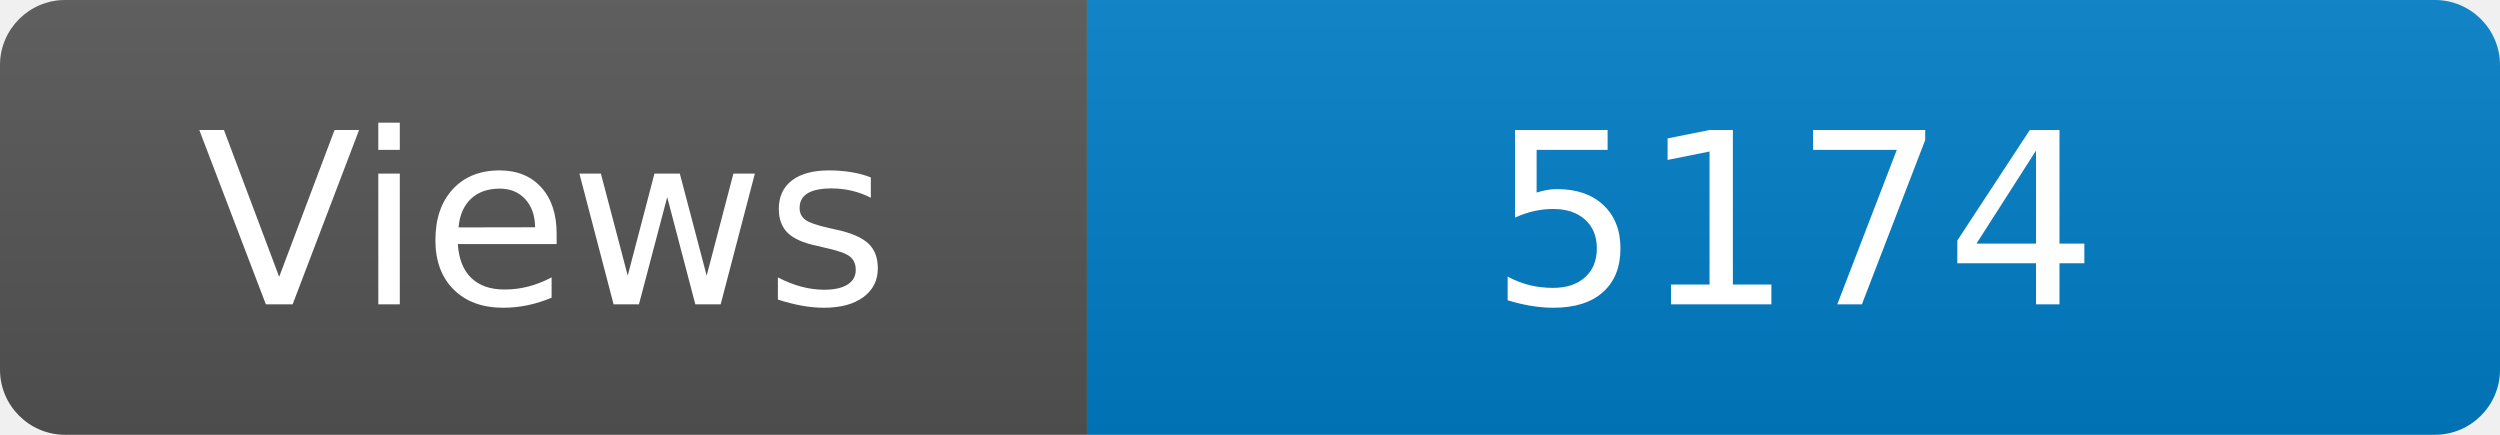
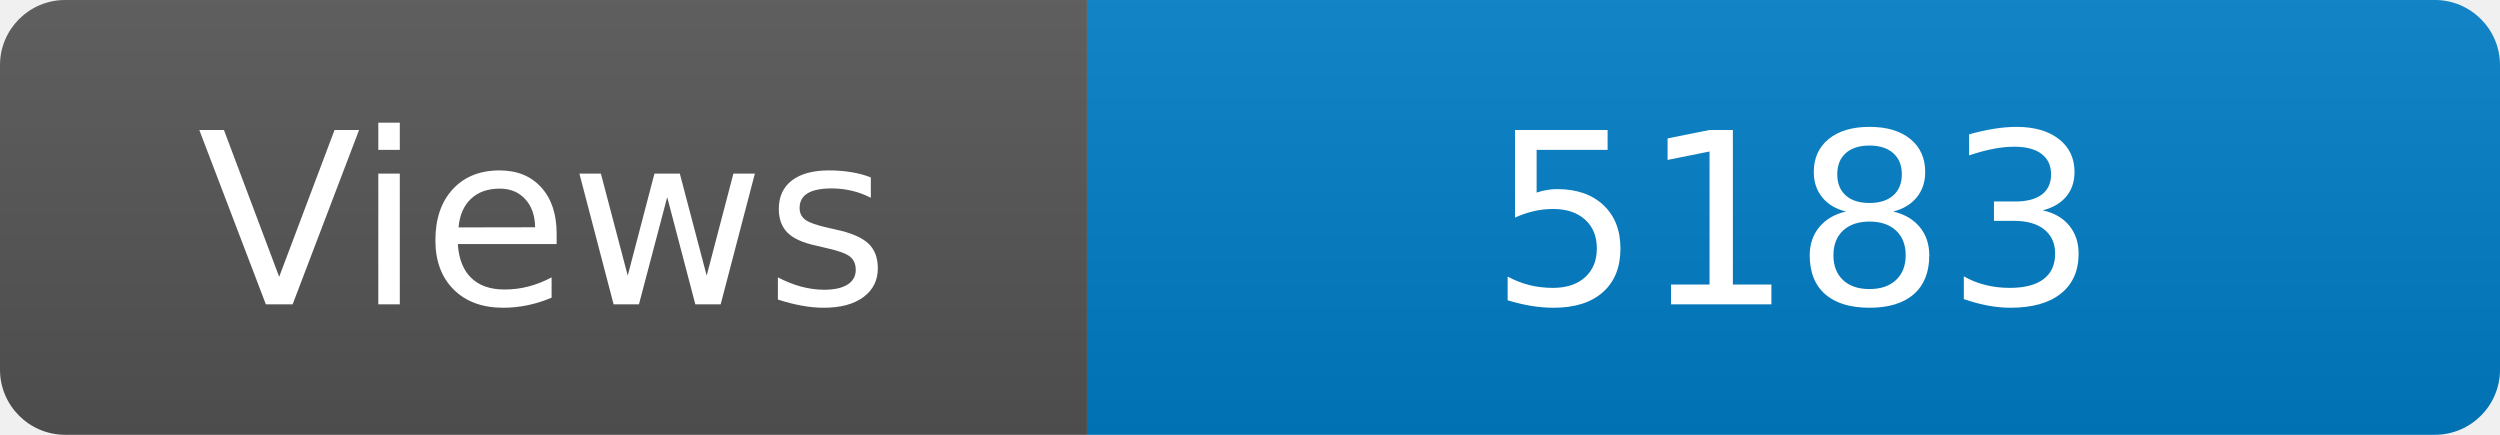
<svg xmlns="http://www.w3.org/2000/svg" width="115" height="20" role="img" aria-label="Maintained?: yes">
  <linearGradient id="s" x2="0" y2="100%">
    <stop offset="0" stop-color="#bbb" stop-opacity=".1" />
    <stop offset="1" stop-opacity=".1" />
  </linearGradient>
  <clipPath id="r">
    <rect width="115" height="20" rx="3" fill="#fff" />
  </clipPath>
  <g clip-path="url(#r)">
    <rect width="50" height="20" fill="#555" />
    <rect x="50" width="160" height="20" fill="#007ec6" />
    <rect width="115" height="20" fill="url(#s)" />
  </g>
  <g fill="#fff" text-anchor="middle" font-family="Verdana,Geneva,DejaVu Sans,sans-serif" font-size="110">
    <text x="250" y="140" transform="scale(.1)" fill="#fff">Views</text>
-     <text x="825" y="140" transform="scale(.1)" fill="#fff">5174</text>
+     <text x="825" y="140" transform="scale(.1)" fill="#fff">5183</text>
  </g>
</svg>
